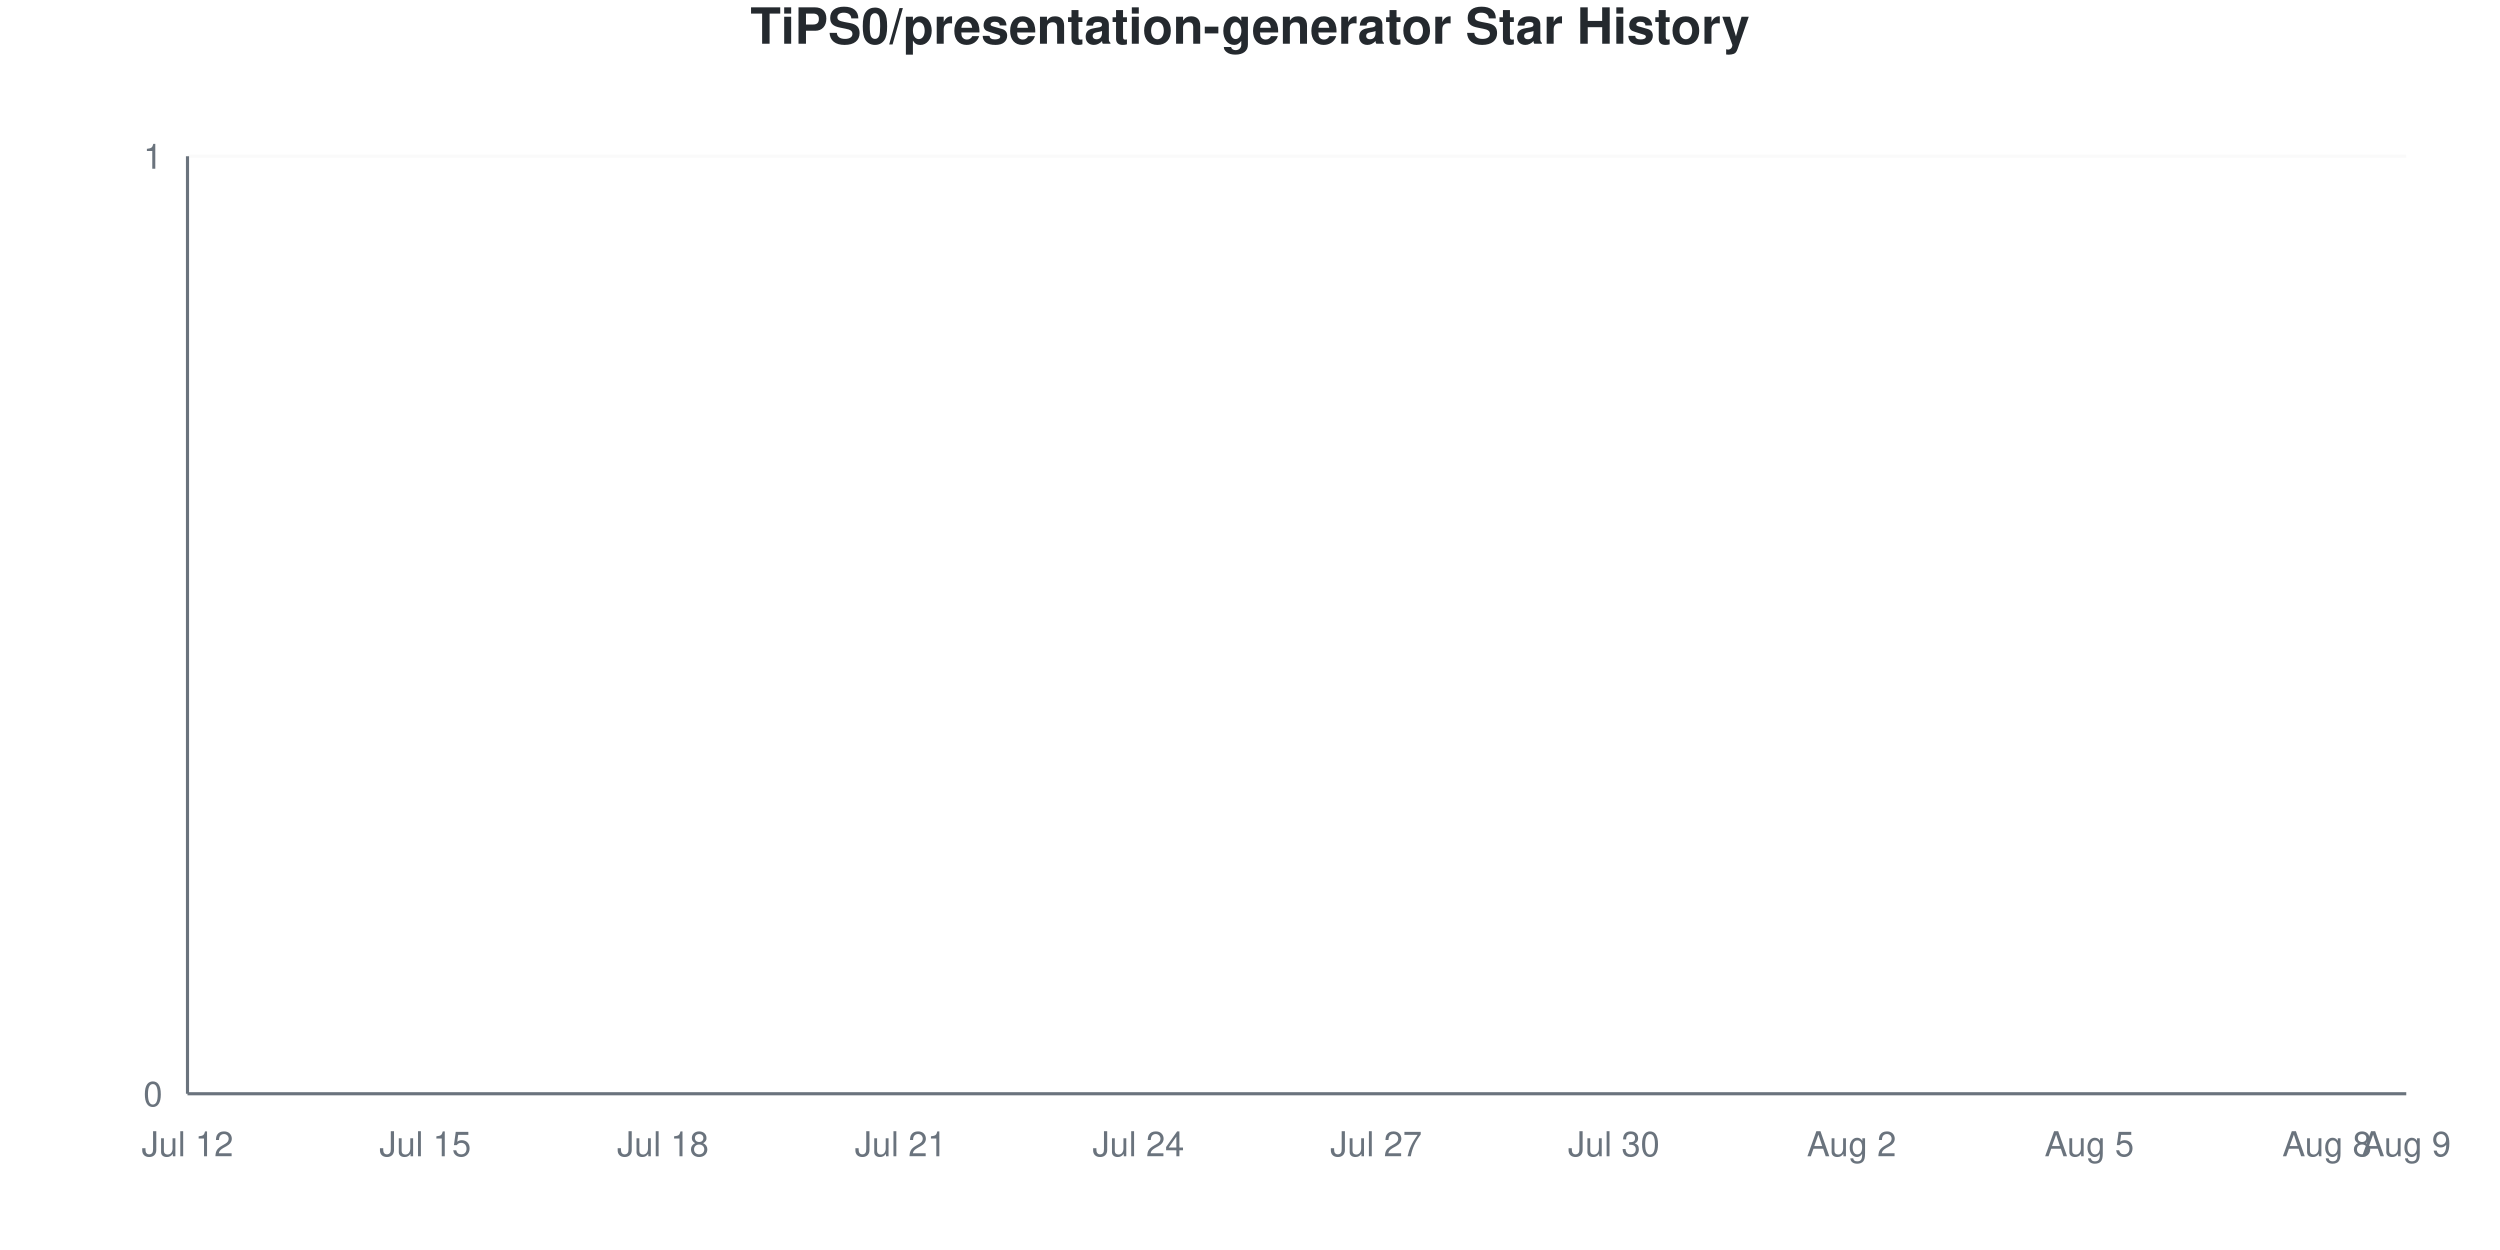
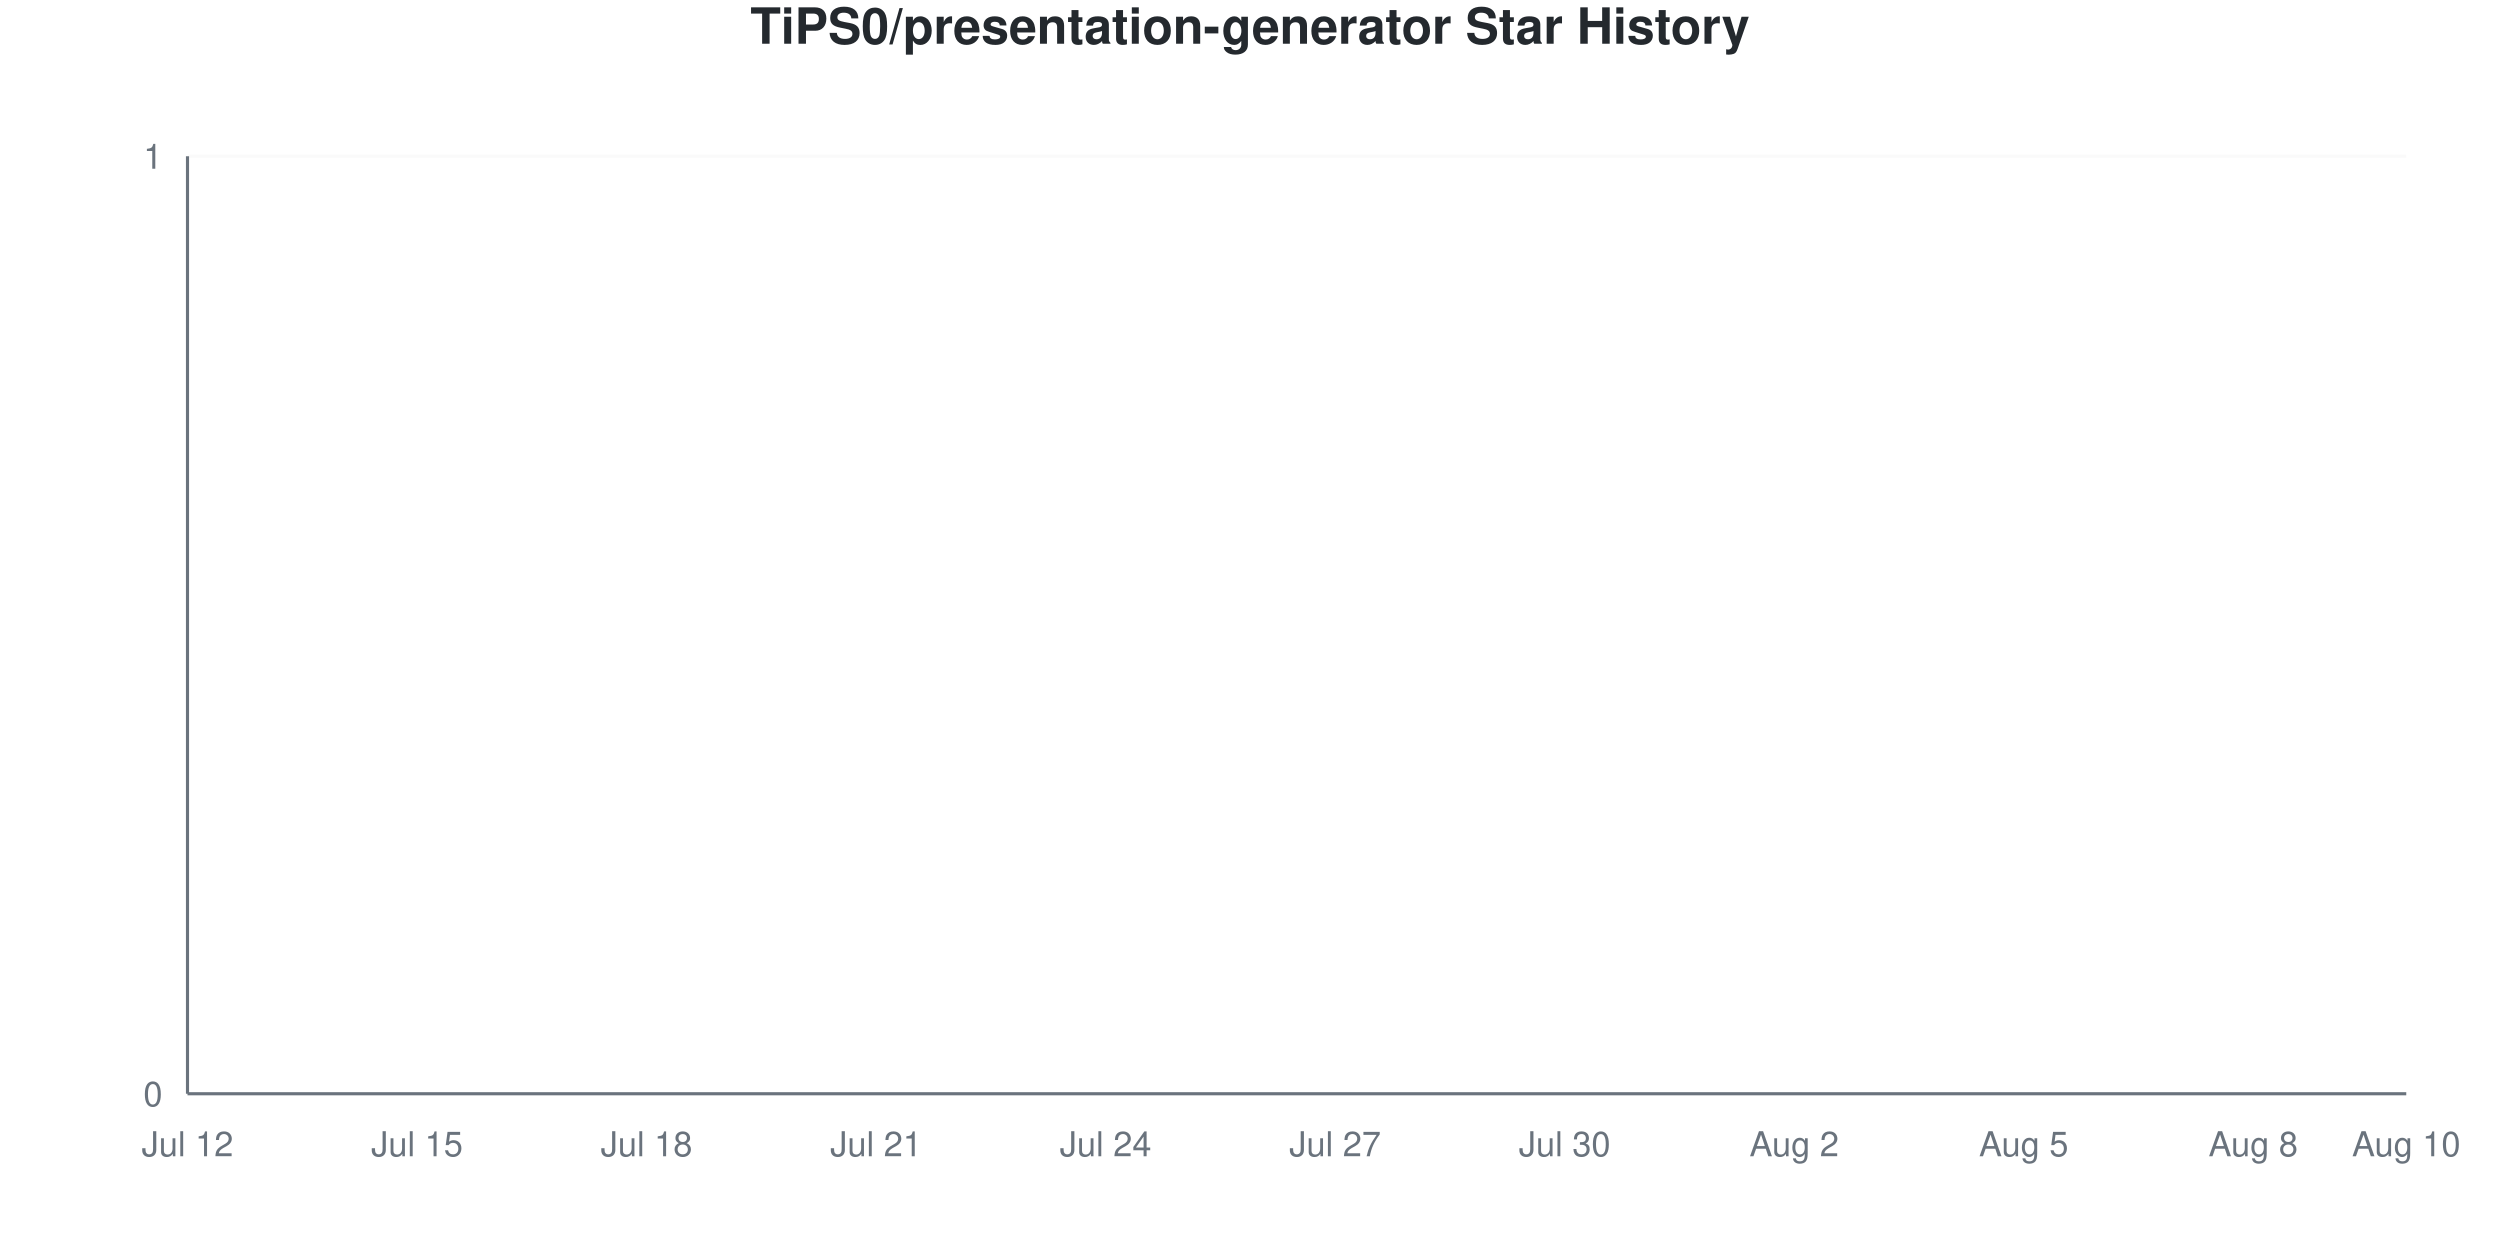
<svg xmlns="http://www.w3.org/2000/svg" viewBox="0 0 800 400" width="800" height="400">
  <style>
    @keyframes drawLine {
      to { stroke-dashoffset: 0; }
    }
    @keyframes fadeInPoint {
      from { opacity: 0; }
      to { opacity: 1; }
    }
    .data-line-0 {
      stroke-dasharray: 1065;
      stroke-dashoffset: 1065;
      animation: drawLine 2s ease-out forwards;
    }
    .data-point {
      opacity: 0;
      animation: fadeInPoint 0.5s ease-out forwards;
    }
    .chart-bg { fill: #fff; }
    .chart-text { fill: #24292e; }
    .chart-muted { fill: #6a737d; }
    .chart-grid { stroke: #eee; }
    .chart-axis { stroke: #6a737d; }
    @media (prefers-color-scheme: dark) {
      .chart-bg { fill: #0d1117; }
      .chart-text { fill: #e6edf3; }
      .chart-muted { fill: #8b949e; }
      .chart-grid { stroke: #21262d; }
      .chart-axis { stroke: #8b949e; }
    }
  </style>
  <rect width="800" height="400" class="chart-bg" />
  <text x="400" y="14" text-anchor="middle" class="chart-text" font-size="16" font-weight="bold" font-family="-apple-system, BlinkMacSystemFont, 'Segoe UI', Helvetica, Arial, sans-serif">TiPS0/presentation-generator Star History</text>
  <g class="grid">
    <line x1="60" y1="350" x2="770" y2="350" class="chart-grid" stroke-opacity="0.3" />
    <text x="52" y="354" text-anchor="end" class="chart-muted" font-size="11" font-family="-apple-system, BlinkMacSystemFont, 'Segoe UI', Helvetica, Arial, sans-serif">0</text>
    <line x1="60" y1="50" x2="770" y2="50" class="chart-grid" stroke-opacity="0.3" />
    <text x="52" y="54" text-anchor="end" class="chart-muted" font-size="11" font-family="-apple-system, BlinkMacSystemFont, 'Segoe UI', Helvetica, Arial, sans-serif">1</text>
  </g>
  <g class="milestones">
    
  </g>
  <g class="x-axis">
    <text x="60" y="370" text-anchor="middle" class="chart-muted" font-size="11" font-family="-apple-system, BlinkMacSystemFont, 'Segoe UI', Helvetica, Arial, sans-serif">Jul 12</text>
-     <text x="136.071" y="370" text-anchor="middle" class="chart-muted" font-size="11" font-family="-apple-system, BlinkMacSystemFont, 'Segoe UI', Helvetica, Arial, sans-serif">Jul 15</text>
-     <text x="212.143" y="370" text-anchor="middle" class="chart-muted" font-size="11" font-family="-apple-system, BlinkMacSystemFont, 'Segoe UI', Helvetica, Arial, sans-serif">Jul 18</text>
-     <text x="288.214" y="370" text-anchor="middle" class="chart-muted" font-size="11" font-family="-apple-system, BlinkMacSystemFont, 'Segoe UI', Helvetica, Arial, sans-serif">Jul 21</text>
-     <text x="364.286" y="370" text-anchor="middle" class="chart-muted" font-size="11" font-family="-apple-system, BlinkMacSystemFont, 'Segoe UI', Helvetica, Arial, sans-serif">Jul 24</text>
-     <text x="440.357" y="370" text-anchor="middle" class="chart-muted" font-size="11" font-family="-apple-system, BlinkMacSystemFont, 'Segoe UI', Helvetica, Arial, sans-serif">Jul 27</text>
-     <text x="516.429" y="370" text-anchor="middle" class="chart-muted" font-size="11" font-family="-apple-system, BlinkMacSystemFont, 'Segoe UI', Helvetica, Arial, sans-serif">Jul 30</text>
-     <text x="592.5" y="370" text-anchor="middle" class="chart-muted" font-size="11" font-family="-apple-system, BlinkMacSystemFont, 'Segoe UI', Helvetica, Arial, sans-serif">Aug 2</text>
-     <text x="668.571" y="370" text-anchor="middle" class="chart-muted" font-size="11" font-family="-apple-system, BlinkMacSystemFont, 'Segoe UI', Helvetica, Arial, sans-serif">Aug 5</text>
-     <text x="744.643" y="370" text-anchor="middle" class="chart-muted" font-size="11" font-family="-apple-system, BlinkMacSystemFont, 'Segoe UI', Helvetica, Arial, sans-serif">Aug 8</text>
-     <text x="770" y="370" text-anchor="middle" class="chart-muted" font-size="11" font-family="-apple-system, BlinkMacSystemFont, 'Segoe UI', Helvetica, Arial, sans-serif">Aug 9</text>
+     <text x="133.448" y="370" text-anchor="middle" class="chart-muted" font-size="11" font-family="-apple-system, BlinkMacSystemFont, 'Segoe UI', Helvetica, Arial, sans-serif">Jul 15</text>
+     <text x="206.897" y="370" text-anchor="middle" class="chart-muted" font-size="11" font-family="-apple-system, BlinkMacSystemFont, 'Segoe UI', Helvetica, Arial, sans-serif">Jul 18</text>
+     <text x="280.345" y="370" text-anchor="middle" class="chart-muted" font-size="11" font-family="-apple-system, BlinkMacSystemFont, 'Segoe UI', Helvetica, Arial, sans-serif">Jul 21</text>
+     <text x="353.793" y="370" text-anchor="middle" class="chart-muted" font-size="11" font-family="-apple-system, BlinkMacSystemFont, 'Segoe UI', Helvetica, Arial, sans-serif">Jul 24</text>
+     <text x="427.241" y="370" text-anchor="middle" class="chart-muted" font-size="11" font-family="-apple-system, BlinkMacSystemFont, 'Segoe UI', Helvetica, Arial, sans-serif">Jul 27</text>
+     <text x="500.69" y="370" text-anchor="middle" class="chart-muted" font-size="11" font-family="-apple-system, BlinkMacSystemFont, 'Segoe UI', Helvetica, Arial, sans-serif">Jul 30</text>
+     <text x="574.138" y="370" text-anchor="middle" class="chart-muted" font-size="11" font-family="-apple-system, BlinkMacSystemFont, 'Segoe UI', Helvetica, Arial, sans-serif">Aug 2</text>
+     <text x="647.586" y="370" text-anchor="middle" class="chart-muted" font-size="11" font-family="-apple-system, BlinkMacSystemFont, 'Segoe UI', Helvetica, Arial, sans-serif">Aug 5</text>
+     <text x="721.034" y="370" text-anchor="middle" class="chart-muted" font-size="11" font-family="-apple-system, BlinkMacSystemFont, 'Segoe UI', Helvetica, Arial, sans-serif">Aug 8</text>
+     <text x="770" y="370" text-anchor="middle" class="chart-muted" font-size="11" font-family="-apple-system, BlinkMacSystemFont, 'Segoe UI', Helvetica, Arial, sans-serif">Aug 10</text>
  </g>
  <line x1="60" y1="50" x2="60" y2="350" class="chart-axis" stroke-width="1" />
  <line x1="60" y1="350" x2="770" y2="350" class="chart-axis" stroke-width="1" />
-   <path d="M60,350 L60,350 C68.452,350 76.905,350 85.357,350 C93.81,350 102.262,350 110.714,350 C119.167,350 127.619,350 136.071,350 C144.524,350 152.976,350 161.429,350 C169.881,350 178.333,350 186.786,350 C195.238,350 203.69,350 212.143,350 C220.595,350 229.048,350 237.5,350 C245.952,350 254.405,350 262.857,350 C271.31,350 279.762,350 288.214,350 C296.667,350 305.119,350 313.571,350 C322.024,350 330.476,350 338.929,350 C347.381,350 355.833,350 364.286,350 C372.738,350 381.19,350 389.643,350 C398.095,350 406.548,350 415,350 C423.452,350 431.905,350 440.357,350 C448.81,350 457.262,350 465.714,350 C474.167,350 482.619,350 491.071,350 C499.524,350 507.976,350 516.429,350 C524.881,350 533.333,350 541.786,350 C550.238,350 558.69,350 567.143,350 C575.595,350 584.048,350 592.5,350 C600.952,350 609.405,350 617.857,350 C626.31,350 634.762,350 643.214,350 C651.667,350 660.119,350 668.571,350 C677.024,350 685.476,350 693.929,350 C702.381,350 710.833,350 719.286,350 C727.738,350 736.19,350 744.643,350 C753.095,350 761.548,350 770,350 L770,350 L60,350 Z" fill="#dfb317" fill-opacity="0.1" />
-   <path d="M60,350 L60,350 C68.452,350 76.905,350 85.357,350 C93.81,350 102.262,350 110.714,350 C119.167,350 127.619,350 136.071,350 C144.524,350 152.976,350 161.429,350 C169.881,350 178.333,350 186.786,350 C195.238,350 203.69,350 212.143,350 C220.595,350 229.048,350 237.5,350 C245.952,350 254.405,350 262.857,350 C271.31,350 279.762,350 288.214,350 C296.667,350 305.119,350 313.571,350 C322.024,350 330.476,350 338.929,350 C347.381,350 355.833,350 364.286,350 C372.738,350 381.19,350 389.643,350 C398.095,350 406.548,350 415,350 C423.452,350 431.905,350 440.357,350 C448.81,350 457.262,350 465.714,350 C474.167,350 482.619,350 491.071,350 C499.524,350 507.976,350 516.429,350 C524.881,350 533.333,350 541.786,350 C550.238,350 558.69,350 567.143,350 C575.595,350 584.048,350 592.5,350 C600.952,350 609.405,350 617.857,350 C626.31,350 634.762,350 643.214,350 C651.667,350 660.119,350 668.571,350 C677.024,350 685.476,350 693.929,350 C702.381,350 710.833,350 719.286,350 C727.738,350 736.19,350 744.643,350 C753.095,350 761.548,350 770,350" fill="none" stroke="#dfb317" stroke-width="2.5" class="data-line-0" />
+   <path d="M60,350 L60,350 C68.161,350 76.322,350 84.483,350 C92.644,350 100.805,350 108.966,350 C117.126,350 125.287,350 133.448,350 C141.609,350 149.77,350 157.931,350 C166.092,350 174.253,350 182.414,350 C190.575,350 198.736,350 206.897,350 C215.057,350 223.218,350 231.379,350 C239.54,350 247.701,350 255.862,350 C264.023,350 272.184,350 280.345,350 C288.506,350 296.667,350 304.828,350 C312.989,350 321.149,350 329.31,350 C337.471,350 345.632,350 353.793,350 C361.954,350 370.115,350 378.276,350 C386.437,350 394.598,350 402.759,350 C410.92,350 419.08,350 427.241,350 C435.402,350 443.563,350 451.724,350 C459.885,350 468.046,350 476.207,350 C484.368,350 492.529,350 500.69,350 C508.851,350 517.011,350 525.172,350 C533.333,350 541.494,350 549.655,350 C557.816,350 565.977,350 574.138,350 C582.299,350 590.46,350 598.621,350 C606.782,350 614.943,350 623.103,350 C631.264,350 639.425,350 647.586,350 C655.747,350 663.908,350 672.069,350 C680.23,350 688.391,350 696.552,350 C704.713,350 712.874,350 721.034,350 C729.195,350 737.356,350 745.517,350 C753.678,350 761.839,350 770,350 L770,350 L60,350 Z" fill="#dfb317" fill-opacity="0.1" />
+   <path d="M60,350 L60,350 C68.161,350 76.322,350 84.483,350 C92.644,350 100.805,350 108.966,350 C117.126,350 125.287,350 133.448,350 C141.609,350 149.77,350 157.931,350 C166.092,350 174.253,350 182.414,350 C190.575,350 198.736,350 206.897,350 C215.057,350 223.218,350 231.379,350 C239.54,350 247.701,350 255.862,350 C264.023,350 272.184,350 280.345,350 C288.506,350 296.667,350 304.828,350 C312.989,350 321.149,350 329.31,350 C337.471,350 345.632,350 353.793,350 C361.954,350 370.115,350 378.276,350 C386.437,350 394.598,350 402.759,350 C410.92,350 419.08,350 427.241,350 C435.402,350 443.563,350 451.724,350 C459.885,350 468.046,350 476.207,350 C484.368,350 492.529,350 500.69,350 C508.851,350 517.011,350 525.172,350 C533.333,350 541.494,350 549.655,350 C557.816,350 565.977,350 574.138,350 C582.299,350 590.46,350 598.621,350 C606.782,350 614.943,350 623.103,350 C631.264,350 639.425,350 647.586,350 C655.747,350 663.908,350 672.069,350 C680.23,350 688.391,350 696.552,350 C704.713,350 712.874,350 721.034,350 C729.195,350 737.356,350 745.517,350 C753.678,350 761.839,350 770,350" fill="none" stroke="#dfb317" stroke-width="2.5" class="data-line-0" />
  <g class="points">
    <circle cx="60" cy="350" r="4" fill="#dfb317" class="data-point" style="animation-delay: 1.50s" />
-     <circle cx="85.357" cy="350" r="4" fill="#dfb317" class="data-point" style="animation-delay: 1.55s" />
-     <circle cx="110.714" cy="350" r="4" fill="#dfb317" class="data-point" style="animation-delay: 1.60s" />
-     <circle cx="136.071" cy="350" r="4" fill="#dfb317" class="data-point" style="animation-delay: 1.65s" />
-     <circle cx="161.429" cy="350" r="4" fill="#dfb317" class="data-point" style="animation-delay: 1.70s" />
-     <circle cx="186.786" cy="350" r="4" fill="#dfb317" class="data-point" style="animation-delay: 1.75s" />
-     <circle cx="212.143" cy="350" r="4" fill="#dfb317" class="data-point" style="animation-delay: 1.80s" />
-     <circle cx="237.5" cy="350" r="4" fill="#dfb317" class="data-point" style="animation-delay: 1.85s" />
-     <circle cx="262.857" cy="350" r="4" fill="#dfb317" class="data-point" style="animation-delay: 1.90s" />
-     <circle cx="288.214" cy="350" r="4" fill="#dfb317" class="data-point" style="animation-delay: 1.95s" />
-     <circle cx="313.571" cy="350" r="4" fill="#dfb317" class="data-point" style="animation-delay: 2.00s" />
-     <circle cx="338.929" cy="350" r="4" fill="#dfb317" class="data-point" style="animation-delay: 2.05s" />
-     <circle cx="364.286" cy="350" r="4" fill="#dfb317" class="data-point" style="animation-delay: 2.10s" />
-     <circle cx="389.643" cy="350" r="4" fill="#dfb317" class="data-point" style="animation-delay: 2.15s" />
-     <circle cx="415" cy="350" r="4" fill="#dfb317" class="data-point" style="animation-delay: 2.20s" />
-     <circle cx="440.357" cy="350" r="4" fill="#dfb317" class="data-point" style="animation-delay: 2.25s" />
-     <circle cx="465.714" cy="350" r="4" fill="#dfb317" class="data-point" style="animation-delay: 2.30s" />
-     <circle cx="491.071" cy="350" r="4" fill="#dfb317" class="data-point" style="animation-delay: 2.35s" />
-     <circle cx="516.429" cy="350" r="4" fill="#dfb317" class="data-point" style="animation-delay: 2.40s" />
-     <circle cx="541.786" cy="350" r="4" fill="#dfb317" class="data-point" style="animation-delay: 2.45s" />
-     <circle cx="567.143" cy="350" r="4" fill="#dfb317" class="data-point" style="animation-delay: 2.50s" />
-     <circle cx="592.5" cy="350" r="4" fill="#dfb317" class="data-point" style="animation-delay: 2.55s" />
-     <circle cx="617.857" cy="350" r="4" fill="#dfb317" class="data-point" style="animation-delay: 2.60s" />
-     <circle cx="643.214" cy="350" r="4" fill="#dfb317" class="data-point" style="animation-delay: 2.65s" />
-     <circle cx="668.571" cy="350" r="4" fill="#dfb317" class="data-point" style="animation-delay: 2.70s" />
-     <circle cx="693.929" cy="350" r="4" fill="#dfb317" class="data-point" style="animation-delay: 2.75s" />
-     <circle cx="719.286" cy="350" r="4" fill="#dfb317" class="data-point" style="animation-delay: 2.80s" />
-     <circle cx="744.643" cy="350" r="4" fill="#dfb317" class="data-point" style="animation-delay: 2.85s" />
-     <circle cx="770" cy="350" r="4" fill="#dfb317" class="data-point" style="animation-delay: 2.90s" />
+     <circle cx="84.483" cy="350" r="4" fill="#dfb317" class="data-point" style="animation-delay: 1.55s" />
+     <circle cx="108.966" cy="350" r="4" fill="#dfb317" class="data-point" style="animation-delay: 1.60s" />
+     <circle cx="133.448" cy="350" r="4" fill="#dfb317" class="data-point" style="animation-delay: 1.65s" />
+     <circle cx="157.931" cy="350" r="4" fill="#dfb317" class="data-point" style="animation-delay: 1.70s" />
+     <circle cx="182.414" cy="350" r="4" fill="#dfb317" class="data-point" style="animation-delay: 1.75s" />
+     <circle cx="206.897" cy="350" r="4" fill="#dfb317" class="data-point" style="animation-delay: 1.80s" />
+     <circle cx="231.379" cy="350" r="4" fill="#dfb317" class="data-point" style="animation-delay: 1.85s" />
+     <circle cx="255.862" cy="350" r="4" fill="#dfb317" class="data-point" style="animation-delay: 1.90s" />
+     <circle cx="280.345" cy="350" r="4" fill="#dfb317" class="data-point" style="animation-delay: 1.95s" />
+     <circle cx="304.828" cy="350" r="4" fill="#dfb317" class="data-point" style="animation-delay: 2.00s" />
+     <circle cx="329.31" cy="350" r="4" fill="#dfb317" class="data-point" style="animation-delay: 2.05s" />
+     <circle cx="353.793" cy="350" r="4" fill="#dfb317" class="data-point" style="animation-delay: 2.10s" />
+     <circle cx="378.276" cy="350" r="4" fill="#dfb317" class="data-point" style="animation-delay: 2.15s" />
+     <circle cx="402.759" cy="350" r="4" fill="#dfb317" class="data-point" style="animation-delay: 2.20s" />
+     <circle cx="427.241" cy="350" r="4" fill="#dfb317" class="data-point" style="animation-delay: 2.25s" />
+     <circle cx="451.724" cy="350" r="4" fill="#dfb317" class="data-point" style="animation-delay: 2.30s" />
+     <circle cx="476.207" cy="350" r="4" fill="#dfb317" class="data-point" style="animation-delay: 2.35s" />
+     <circle cx="500.69" cy="350" r="4" fill="#dfb317" class="data-point" style="animation-delay: 2.40s" />
+     <circle cx="525.172" cy="350" r="4" fill="#dfb317" class="data-point" style="animation-delay: 2.45s" />
+     <circle cx="549.655" cy="350" r="4" fill="#dfb317" class="data-point" style="animation-delay: 2.50s" />
+     <circle cx="574.138" cy="350" r="4" fill="#dfb317" class="data-point" style="animation-delay: 2.55s" />
+     <circle cx="598.621" cy="350" r="4" fill="#dfb317" class="data-point" style="animation-delay: 2.60s" />
+     <circle cx="623.103" cy="350" r="4" fill="#dfb317" class="data-point" style="animation-delay: 2.65s" />
+     <circle cx="647.586" cy="350" r="4" fill="#dfb317" class="data-point" style="animation-delay: 2.70s" />
+     <circle cx="672.069" cy="350" r="4" fill="#dfb317" class="data-point" style="animation-delay: 2.75s" />
+     <circle cx="696.552" cy="350" r="4" fill="#dfb317" class="data-point" style="animation-delay: 2.80s" />
+     <circle cx="721.034" cy="350" r="4" fill="#dfb317" class="data-point" style="animation-delay: 2.85s" />
+     <circle cx="745.517" cy="350" r="4" fill="#dfb317" class="data-point" style="animation-delay: 2.90s" />
+     <circle cx="770" cy="350" r="4" fill="#dfb317" class="data-point" style="animation-delay: 2.95s" />
  </g>
</svg>
